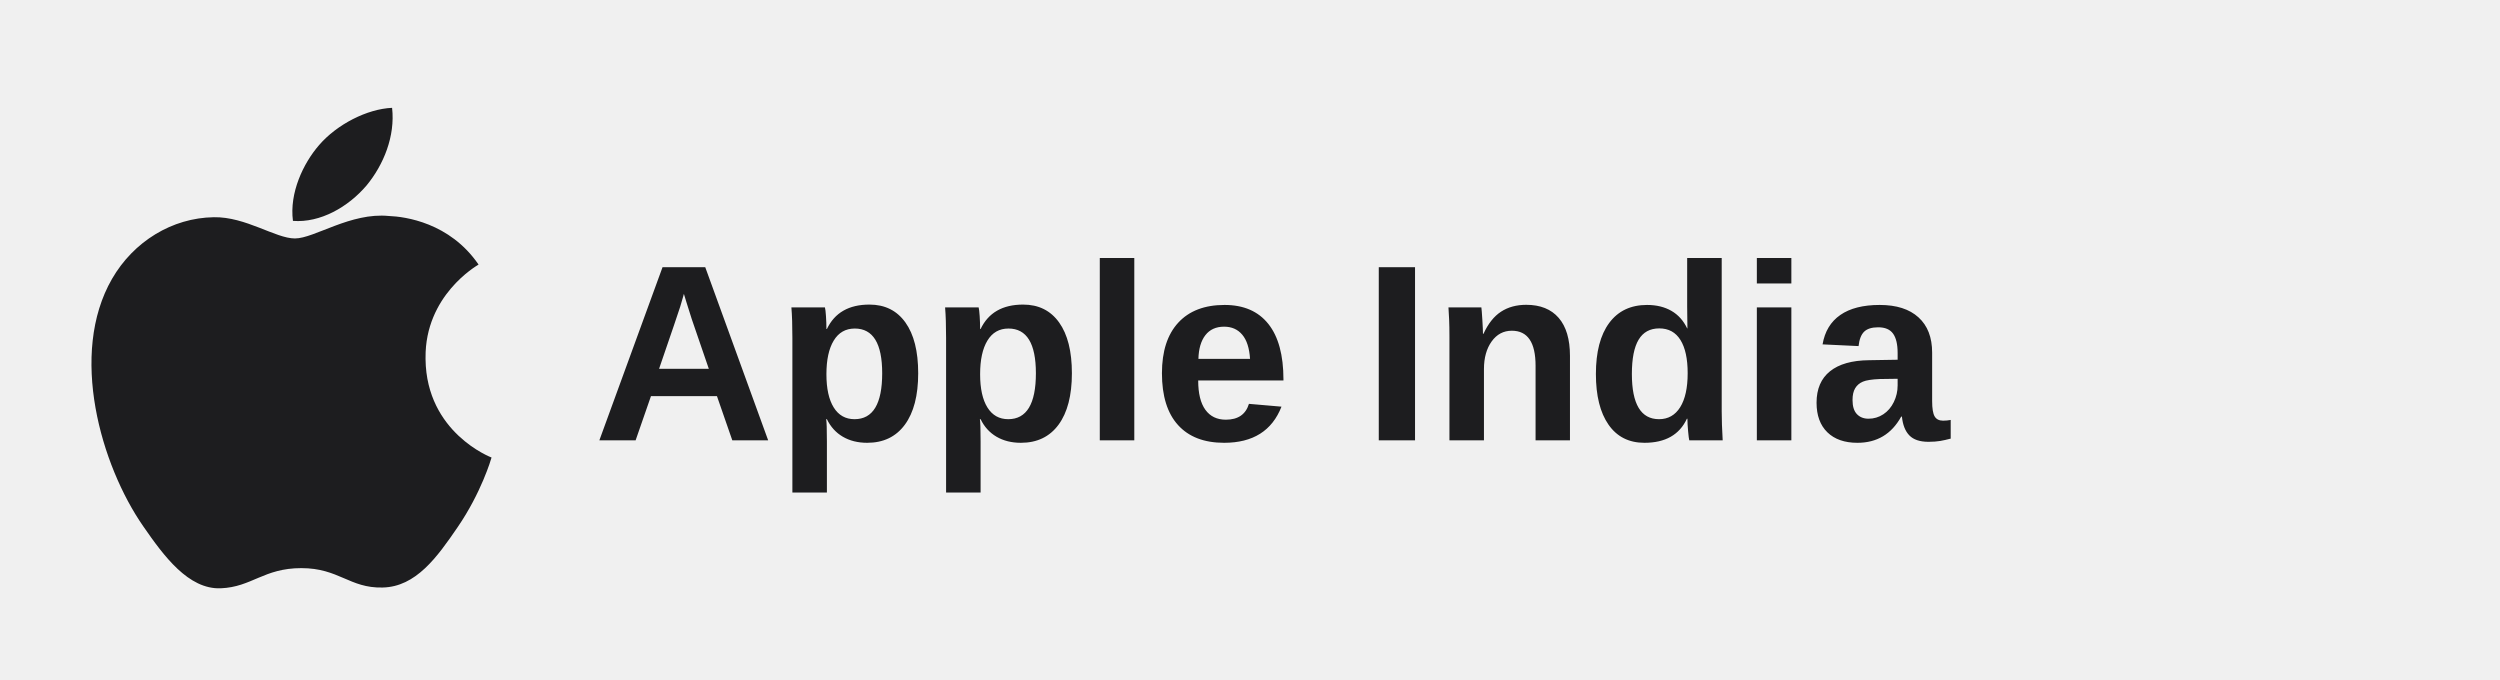
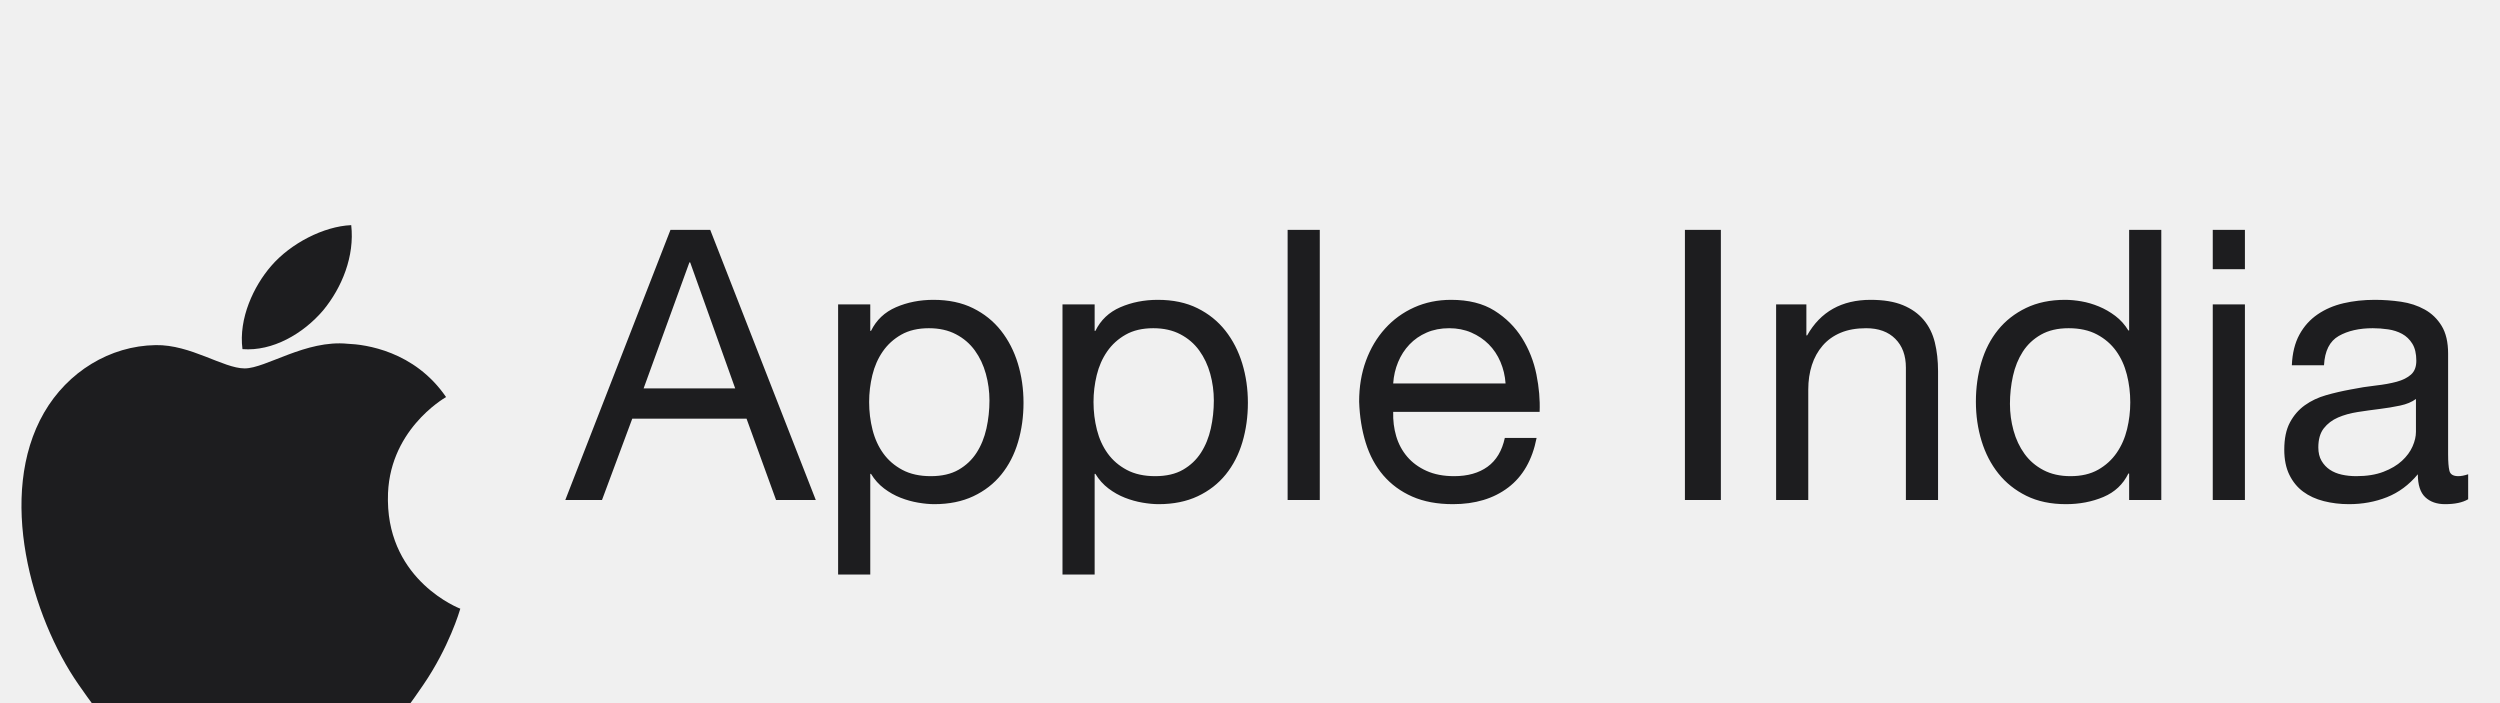
- <svg xmlns="http://www.w3.org/2000/svg" width="1391" height="378" viewBox="0 0 1391 378">
+ <svg xmlns="http://www.w3.org/2000/svg" width="925" height="260" viewBox="0 0 925 260">
  <g id="apple-india-wordmark">
-     <rect width="1391" height="378" fill="#fff" opacity="0" />
-     <g transform="translate(40, 60) scale(0.85)">
-       <path fill="#1D1D1F" d="M231.5 128.6c-.4-40.6 33.2-60.1 34.7-61-18.9-27.6-48.3-31.4-58.7-31.8-25-2.5-48.8 14.7-61.5 14.7-12.7 0-32.3-14.3-53.1-13.9-27.3.4-52.5 15.9-66.6 40.3-28.4 49.2-7.3 122.1 20.4 162 13.5 19.5 29.6 41.4 50.7 40.6 20.4-.8 28.1-13.2 52.8-13.2 24.6 0 31.6 13.2 53.1 12.7 21.9-.4 35.8-19.9 49.2-39.5 15.5-22.6 21.9-44.5 22.2-45.6-.5-.2-42.6-16.3-43.2-64.3zM192.9 15.8C204.1 2.2 211.7-16.5 209.6-35c-16.4.7-36.2 10.9-47.8 24.4-10.4 12-19.5 31.3-17.1 49.6 17.9 1.4 36.2-9.1 48.2-23.2z" transform="translate(0, 35)" />
+     <path fill="#1D1D1F" d="M231.5 128.6c-.4-40.6 33.2-60.1 34.7-61-18.9-27.6-48.3-31.4-58.7-31.8-25-2.5-48.8 14.7-61.5 14.7-12.7 0-32.3-14.3-53.1-13.9-27.3.4-52.5 15.9-66.6 40.3-28.4 49.2-7.3 122.1 20.4 162 13.5 19.5 29.6 41.4 50.7 40.6 20.4-.8 28.1-13.2 52.8-13.2 24.6 0 31.6 13.2 53.1 12.7 21.9-.4 35.8-19.9 49.2-39.5 15.5-22.6 21.9-44.5 22.2-45.6-.5-.2-42.6-16.3-43.2-64.3zM192.9 15.8C204.1 2.2 211.7-16.5 209.6-35c-16.4.7-36.2 10.9-47.8 24.4-10.4 12-19.5 31.3-17.1 49.6 17.9 1.4 36.2-9.1 48.2-23.2z" transform="translate(0, 105) scale(0.62)" />
+     <g transform="translate(210, 185)">
+       <path fill="#1D1D1F" d="M28.14 -41.3 45.08 -87.92H45.36L62.02 -41.3ZM38.08 -99.96 -0.84 0.0H12.74L23.94 -30.1H66.22L77.14 0.0H91.84L52.78 -99.96Z M100.1 -72.38V27.58H112V-9.66H112.28Q114.24 -6.44 117.11 -4.27Q119.98 -2.1 123.2 -0.84Q126.42 0.42 129.71 0.98Q133.0 1.54 135.66 1.54Q143.92 1.54 150.15 -1.4Q156.38 -4.34 160.51 -9.45Q164.64 -14.56 166.67 -21.42Q168.7 -28.28 168.7 -35.98Q168.7 -43.68 166.6 -50.54Q164.5 -57.4 160.37 -62.65Q156.24 -67.9 150.01 -70.98Q143.78 -74.06 135.38 -74.06Q127.82 -74.06 121.52 -71.33Q115.22 -68.6 112.28 -62.58H112V-72.38ZM156.1 -36.82Q156.1 -31.5 154.98 -26.46Q153.86 -21.42 151.34 -17.5Q148.82 -13.58 144.69 -11.2Q140.56 -8.82 134.4 -8.82Q128.24 -8.82 123.9 -11.13Q119.56 -13.44 116.83 -17.22Q114.1 -21 112.84 -25.97Q111.58 -30.94 111.58 -36.26Q111.58 -41.3 112.77 -46.2Q113.96 -51.1 116.62 -54.95Q119.28 -58.8 123.48 -61.18Q127.68 -63.56 133.7 -63.56Q139.44 -63.56 143.71 -61.32Q147.98 -59.08 150.71 -55.3Q153.44 -51.52 154.77 -46.69Q156.1 -41.86 156.1 -36.82Z M183.12 -72.38V27.58H195.02V-9.66H195.3Q197.26 -6.44 200.13 -4.27Q203.0 -2.1 206.22 -0.84Q209.44 0.42 212.73 0.98Q216.02 1.54 218.68 1.54Q226.94 1.54 233.17 -1.4Q239.4 -4.34 243.53 -9.45Q247.66 -14.56 249.69 -21.42Q251.72 -28.28 251.72 -35.98Q251.72 -43.68 249.62 -50.54Q247.52 -57.4 243.39 -62.65Q239.26 -67.9 233.03 -70.98Q226.8 -74.06 218.4 -74.06Q210.84 -74.06 204.54 -71.33Q198.24 -68.6 195.3 -62.58H195.02V-72.38ZM239.12 -36.82Q239.12 -31.5 238.0 -26.46Q236.88 -21.42 234.36 -17.5Q231.84 -13.58 227.71 -11.2Q223.58 -8.82 217.42 -8.82Q211.26 -8.82 206.92 -11.13Q202.58 -13.44 199.85 -17.22Q197.12 -21 195.86 -25.97Q194.6 -30.94 194.6 -36.26Q194.6 -41.3 195.79 -46.2Q196.98 -51.1 199.64 -54.95Q202.3 -58.8 206.5 -61.18Q210.7 -63.56 216.72 -63.56Q222.46 -63.56 226.73 -61.32Q231.0 -59.08 233.73 -55.3Q236.46 -51.52 237.79 -46.69Q239.12 -41.86 239.12 -36.82Z M266.42 -99.96V0.0H278.32V-99.96Z M347.06 -43.12H305.48Q305.76 -47.32 307.3 -51.03Q308.84 -54.74 311.5 -57.54Q314.16 -60.34 317.87 -61.95Q321.58 -63.56 326.2 -63.56Q330.68 -63.56 334.39 -61.95Q338.1 -60.34 340.83 -57.61Q343.56 -54.88 345.17 -51.1Q346.78 -47.32 347.06 -43.12ZM358.54 -22.96H346.78Q345.24 -15.82 340.41 -12.32Q335.58 -8.82 328.02 -8.82Q322.14 -8.82 317.8 -10.78Q313.46 -12.74 310.66 -16.03Q307.86 -19.32 306.6 -23.59Q305.34 -27.86 305.48 -32.62H359.66Q359.94 -39.2 358.47 -46.48Q357.0 -53.76 353.15 -59.92Q349.3 -66.08 342.93 -70.07Q336.56 -74.06 326.9 -74.06Q319.48 -74.06 313.25 -71.26Q307.02 -68.46 302.47 -63.42Q297.92 -58.38 295.4 -51.52Q292.88 -44.66 292.88 -36.4Q293.16 -28.14 295.33 -21.14Q297.5 -14.14 301.84 -9.1Q306.18 -4.06 312.55 -1.26Q318.92 1.54 327.6 1.54Q339.92 1.54 348.04 -4.62Q356.16 -10.78 358.54 -22.96Z M413.42 -99.96V0.0H426.72V-99.96Z M447.16 -72.38V0.0H459.06V-40.88Q459.06 -45.78 460.39 -49.91Q461.72 -54.04 464.38 -57.12Q467.04 -60.2 471.03 -61.88Q475.02 -63.56 480.48 -63.56Q487.34 -63.56 491.26 -59.64Q495.18 -55.72 495.18 -49V0.0H507.08V-47.6Q507.08 -53.48 505.89 -58.31Q504.7 -63.14 501.76 -66.64Q498.82 -70.14 494.06 -72.1Q489.3 -74.06 482.16 -74.06Q466.06 -74.06 458.64 -60.9H458.36V-72.38Z M533.68 -35.56Q533.68 -40.88 534.8 -45.92Q535.92 -50.96 538.44 -54.88Q540.96 -58.8 545.16 -61.18Q549.36 -63.56 555.38 -63.56Q561.54 -63.56 565.88 -61.25Q570.22 -58.94 572.95 -55.16Q575.68 -51.38 576.94 -46.41Q578.2 -41.44 578.2 -36.12Q578.2 -31.08 577.01 -26.18Q575.82 -21.28 573.16 -17.43Q570.5 -13.58 566.3 -11.2Q562.1 -8.82 556.08 -8.82Q550.34 -8.82 546.07 -11.06Q541.8 -13.3 539.07 -17.08Q536.34 -20.86 535.01 -25.69Q533.68 -30.52 533.68 -35.56ZM589.68 0.0V-99.96H577.78V-62.72H577.5Q575.54 -65.94 572.67 -68.11Q569.8 -70.28 566.58 -71.61Q563.36 -72.94 560.14 -73.5Q556.92 -74.06 554.12 -74.06Q545.86 -74.06 539.63 -71.05Q533.4 -68.04 529.27 -62.93Q525.14 -57.82 523.11 -50.96Q521.08 -44.1 521.08 -36.4Q521.08 -28.7 523.18 -21.84Q525.28 -14.98 529.41 -9.8Q533.54 -4.62 539.77 -1.54Q546.0 1.54 554.4 1.54Q561.96 1.54 568.26 -1.12Q574.56 -3.78 577.5 -9.8H577.78V0.0Z M620.62 -85.4V-99.96H608.72V-85.4ZM608.72 -72.38V0.0H620.62V-72.38Z M703.22 -0.28Q700.14 1.54 694.68 1.54Q690.06 1.54 687.33 -1.05Q684.6 -3.64 684.6 -9.52Q679.7 -3.64 673.19 -1.05Q666.68 1.54 659.12 1.54Q654.22 1.54 649.81 0.42Q645.4 -0.7 642.18 -3.08Q638.96 -5.46 637.07 -9.31Q635.18 -13.16 635.18 -18.62Q635.18 -24.78 637.28 -28.7Q639.38 -32.62 642.81 -35.07Q646.24 -37.52 650.65 -38.78Q655.06 -40.04 659.68 -40.88Q664.58 -41.86 668.99 -42.35Q673.4 -42.84 676.76 -43.75Q680.12 -44.66 682.08 -46.41Q684.04 -48.16 684.04 -51.52Q684.04 -55.44 682.57 -57.82Q681.1 -60.2 678.79 -61.46Q676.48 -62.72 673.61 -63.14Q670.74 -63.56 667.94 -63.56Q660.38 -63.56 655.34 -60.69Q650.3 -57.82 649.88 -49.84H637.98Q638.26 -56.56 640.78 -61.18Q643.3 -65.8 647.5 -68.67Q651.7 -71.54 657.09 -72.8Q662.48 -74.06 668.64 -74.06Q673.54 -74.06 678.37 -73.36Q683.2 -72.66 687.12 -70.49Q691.04 -68.32 693.42 -64.4Q695.8 -60.48 695.8 -54.18V-16.94Q695.8 -12.74 696.29 -10.78Q696.78 -8.82 699.58 -8.82Q701.12 -8.82 703.22 -9.52ZM683.9 -37.38Q681.66 -35.7 678.02 -34.93Q674.38 -34.16 670.39 -33.67Q666.4 -33.18 662.34 -32.55Q658.28 -31.92 655.06 -30.52Q651.84 -29.12 649.81 -26.53Q647.78 -23.94 647.78 -19.46Q647.78 -16.52 648.97 -14.49Q650.16 -12.46 652.05 -11.2Q653.94 -9.94 656.46 -9.38Q658.98 -8.82 661.78 -8.82Q667.66 -8.82 671.86 -10.43Q676.06 -12.04 678.72 -14.49Q681.38 -16.94 682.64 -19.81Q683.9 -22.68 683.9 -25.2Z" />
    </g>
-     <text x="330" y="245" font-family="Helvetica Neue, Arial, sans-serif" font-size="140" font-weight="600" fill="#1D1D1F">Apple India</text>
  </g>
</svg>
